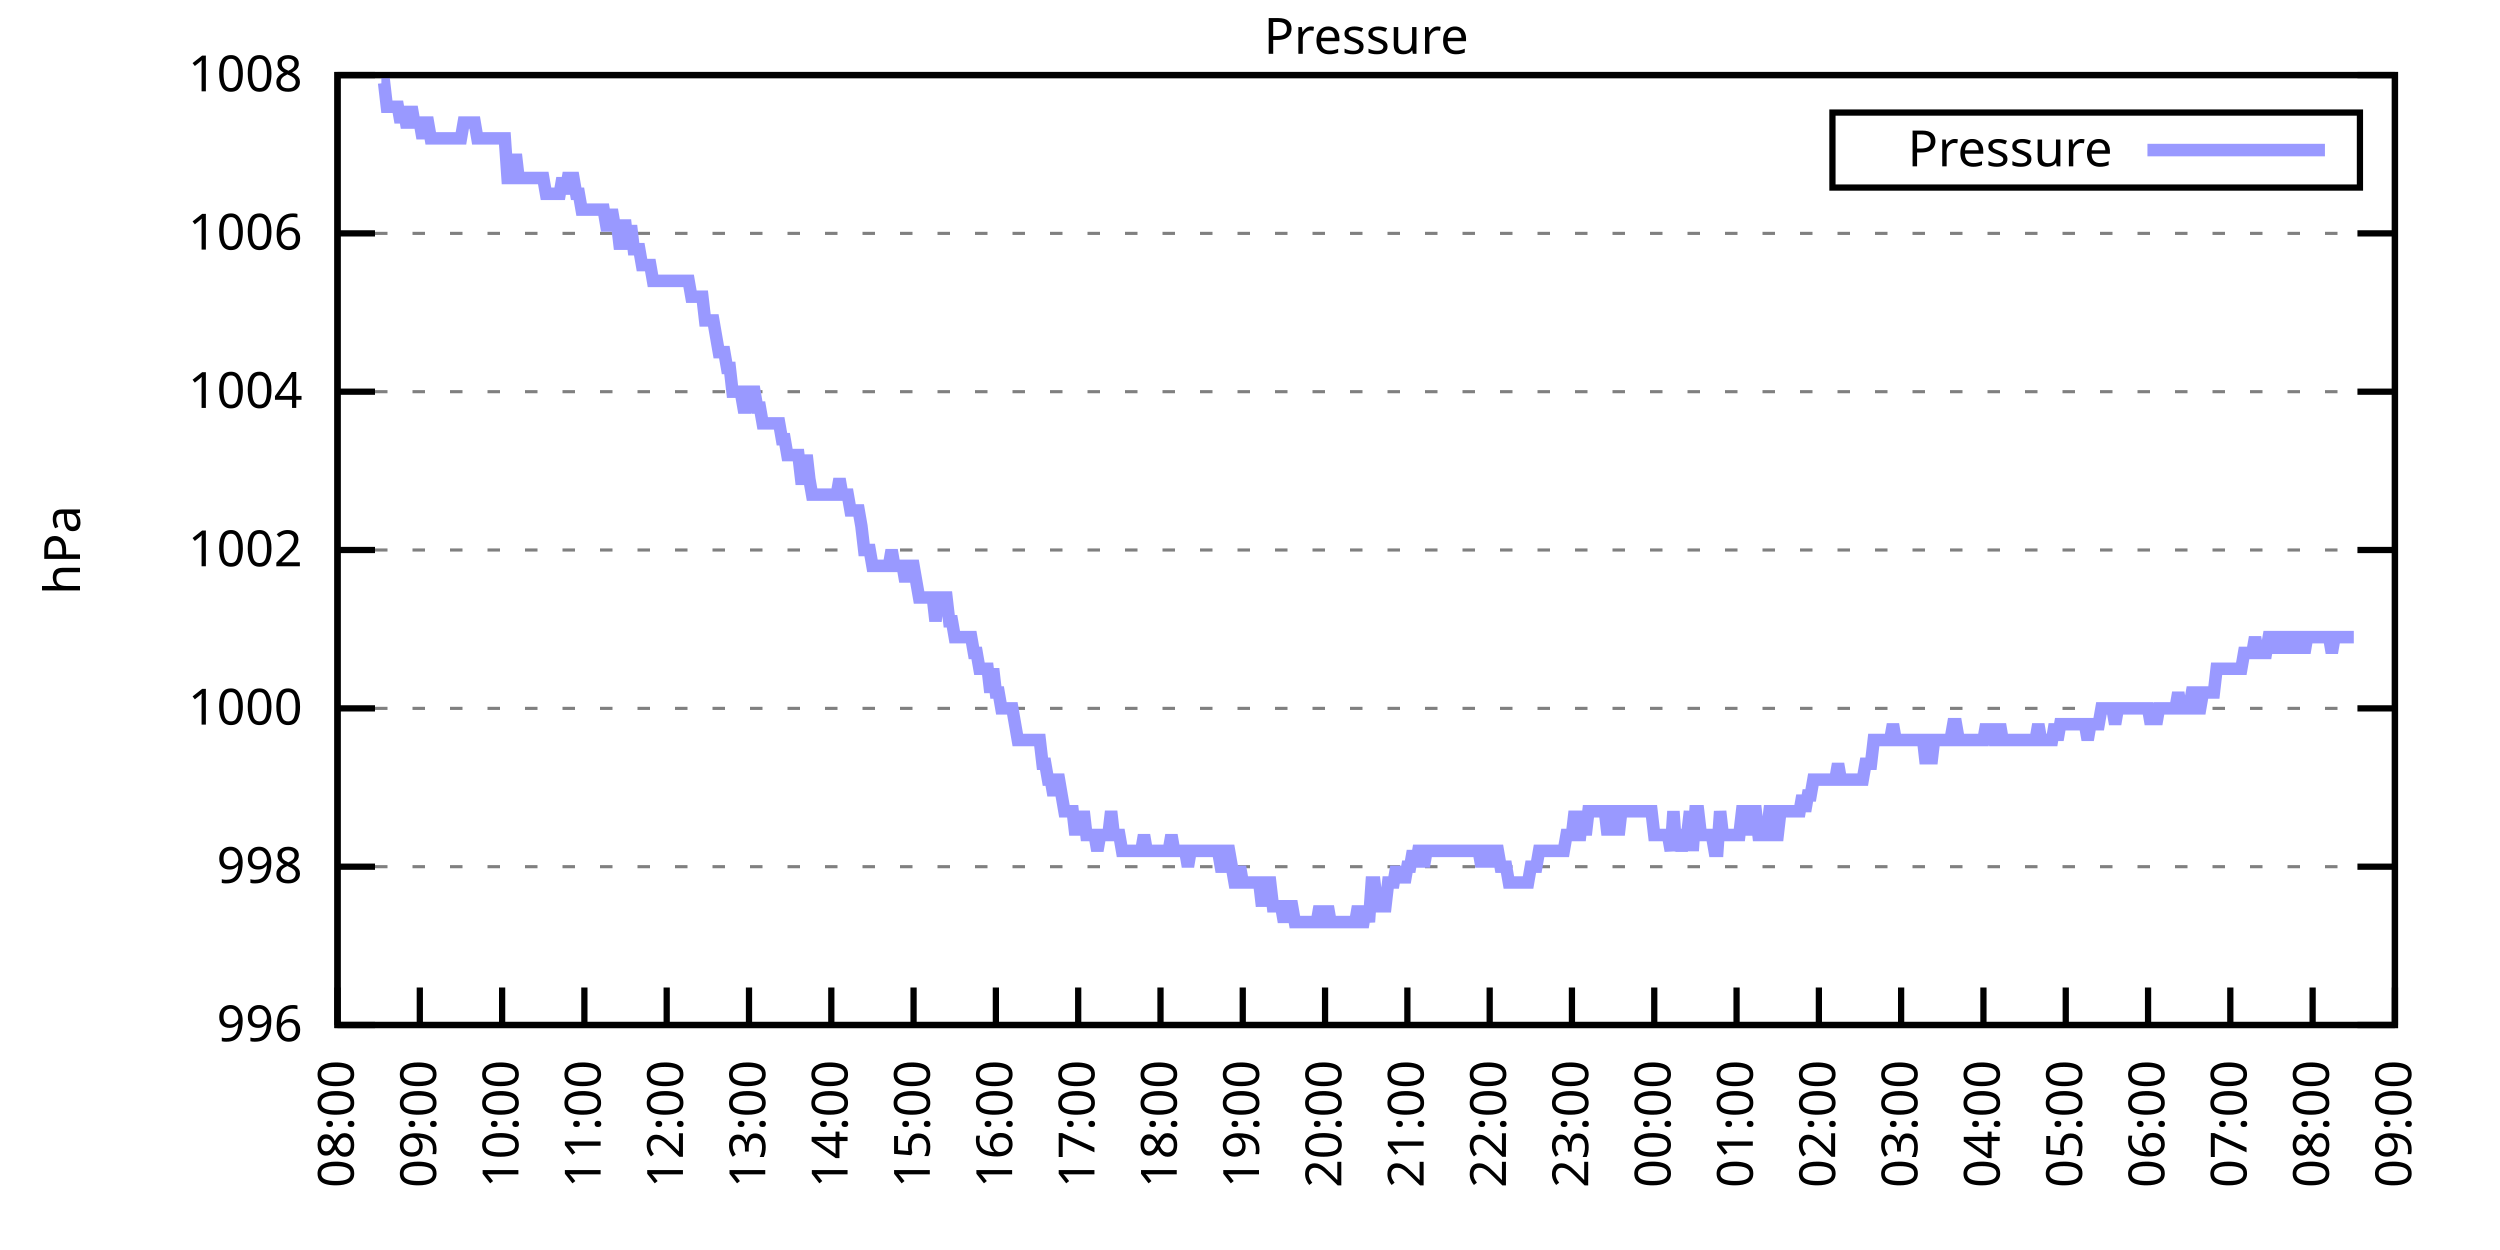
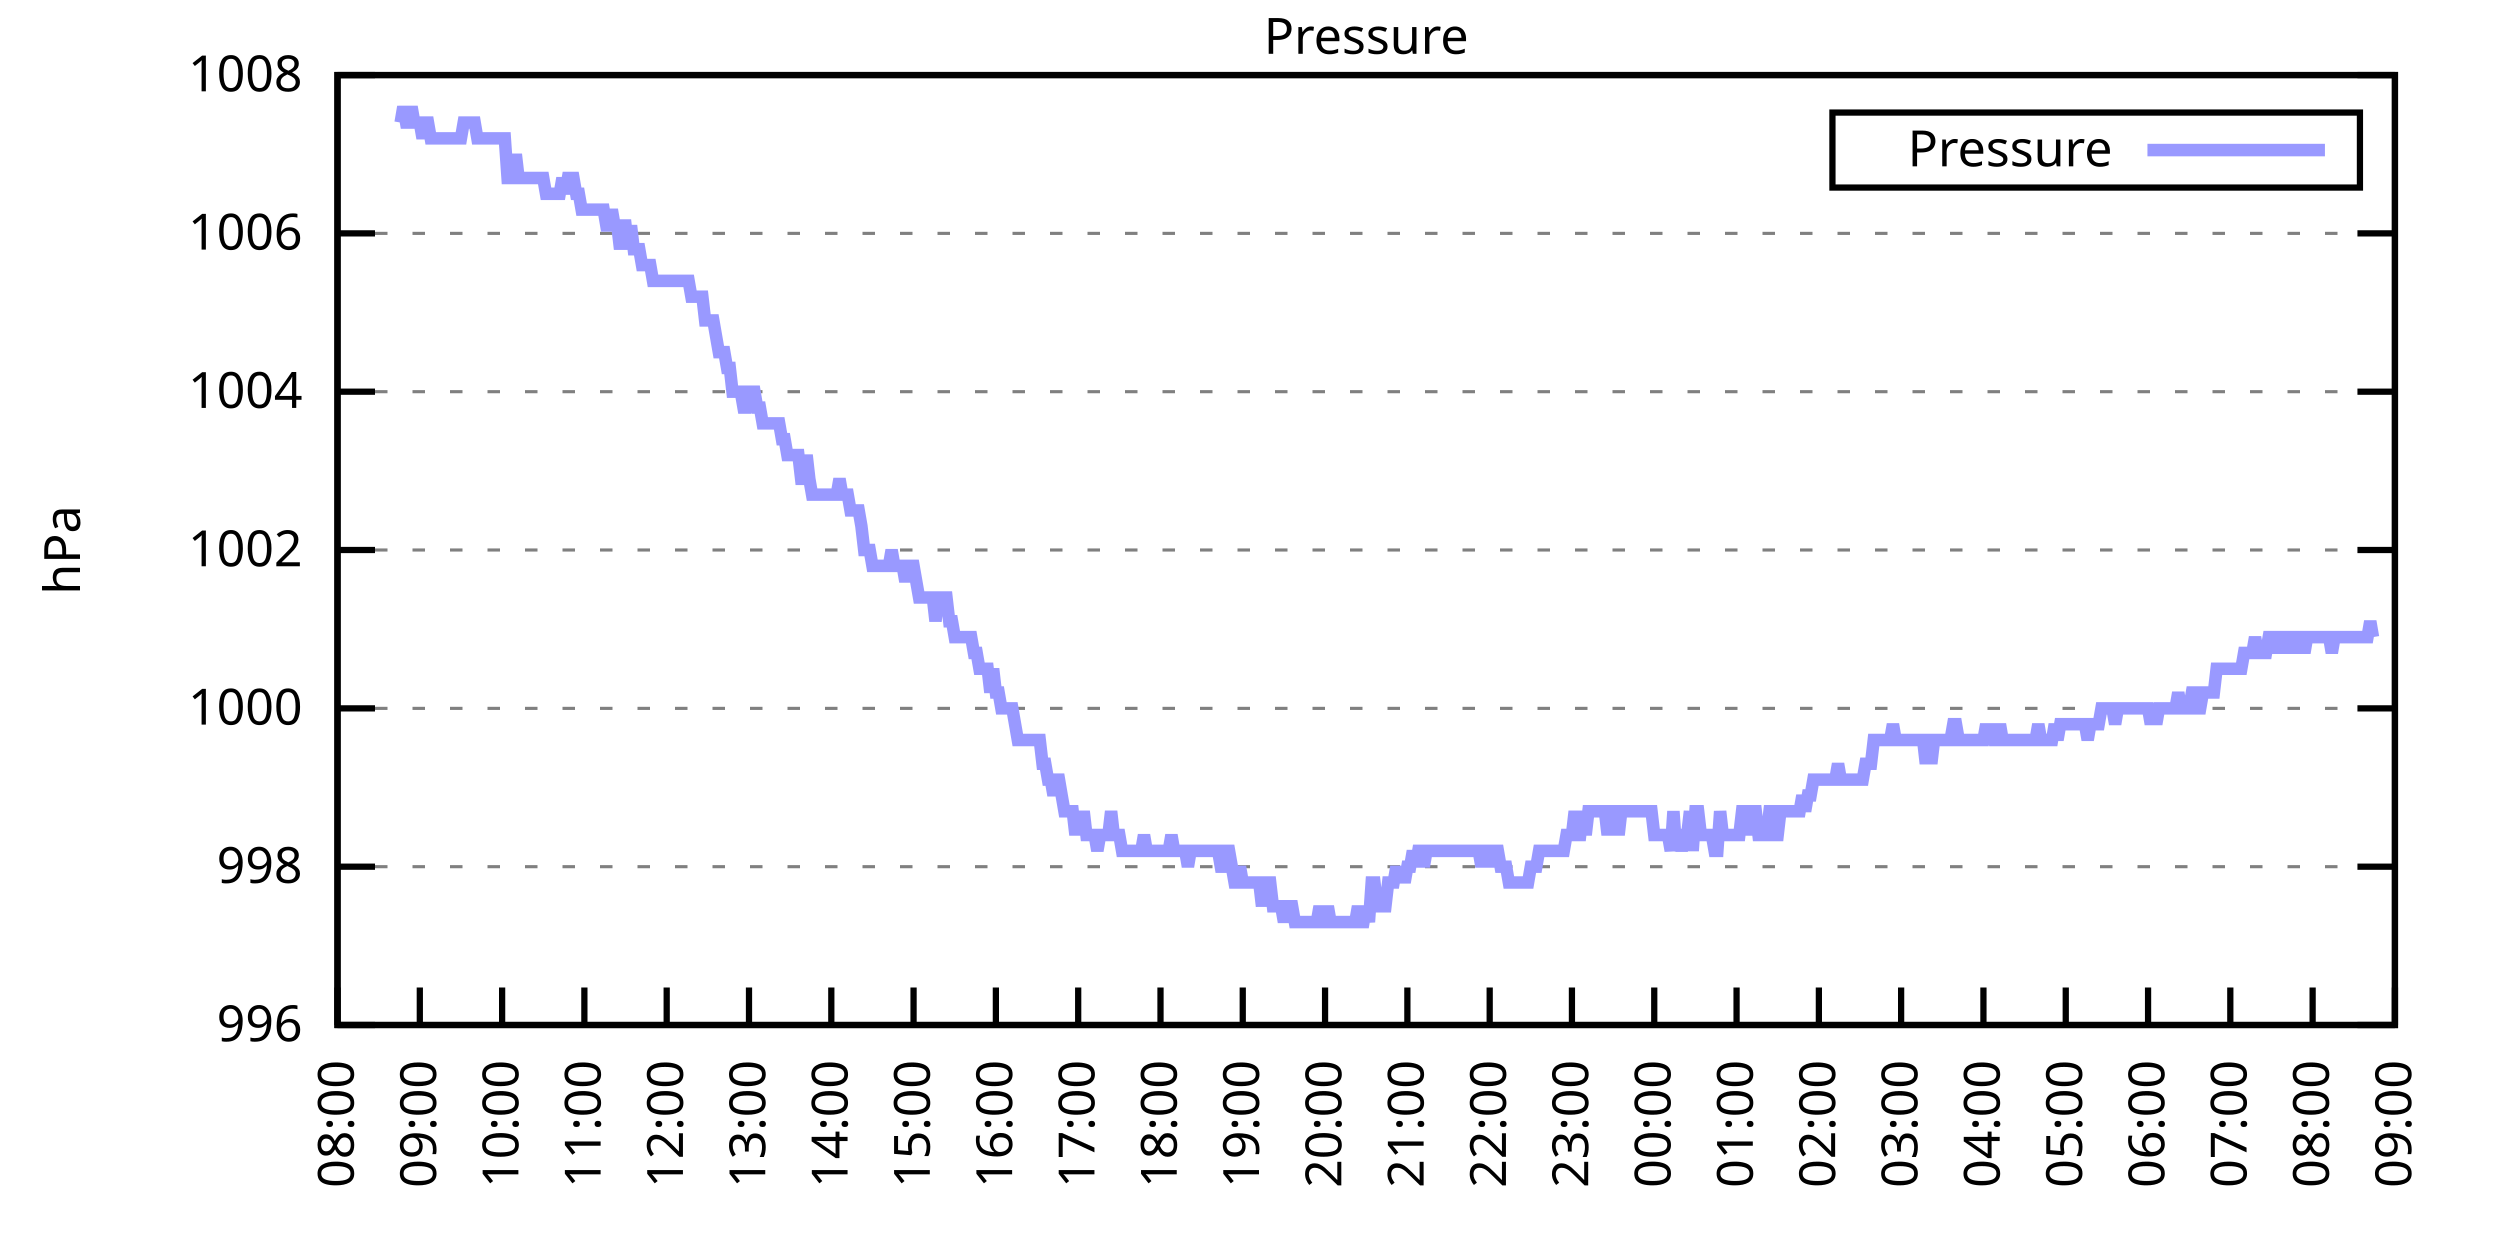
<svg xmlns="http://www.w3.org/2000/svg" xmlns:xlink="http://www.w3.org/1999/xlink" width="400" height="200" viewBox="0 0 400 200">
  <g id="gnuplot_canvas">
    <rect x="0" y="0" width="400" height="200" fill="none" />
    <defs>
      <circle id="gpDot" r="0.5" stroke-width="0.5" stroke="currentColor" />
      <path id="gpPt0" stroke-width="0.333" stroke="currentColor" d="M-1,0 h2 M0,-1 v2" />
      <path id="gpPt1" stroke-width="0.333" stroke="currentColor" d="M-1,-1 L1,1 M1,-1 L-1,1" />
      <path id="gpPt2" stroke-width="0.333" stroke="currentColor" d="M-1,0 L1,0 M0,-1 L0,1 M-1,-1 L1,1 M-1,1 L1,-1" />
      <rect id="gpPt3" stroke-width="0.333" stroke="currentColor" x="-1" y="-1" width="2" height="2" />
      <rect id="gpPt4" stroke-width="0.333" stroke="currentColor" fill="currentColor" x="-1" y="-1" width="2" height="2" />
      <circle id="gpPt5" stroke-width="0.333" stroke="currentColor" cx="0" cy="0" r="1" />
      <use xlink:href="#gpPt5" id="gpPt6" fill="currentColor" stroke="none" />
      <path id="gpPt7" stroke-width="0.333" stroke="currentColor" d="M0,-1.33 L-1.33,0.67 L1.33,0.67 z" />
      <use xlink:href="#gpPt7" id="gpPt8" fill="currentColor" stroke="none" />
      <use xlink:href="#gpPt7" id="gpPt9" stroke="currentColor" transform="rotate(180)" />
      <use xlink:href="#gpPt9" id="gpPt10" fill="currentColor" stroke="none" />
      <use xlink:href="#gpPt3" id="gpPt11" stroke="currentColor" transform="rotate(45)" />
      <use xlink:href="#gpPt11" id="gpPt12" fill="currentColor" stroke="none" />
      <path id="gpPt13" stroke-width="0.333" stroke="currentColor" d="M0,1.330 L1.265,0.411 L0.782,-1.067 L-0.782,-1.076 L-1.265,0.411 z" />
      <use xlink:href="#gpPt13" id="gpPt14" fill="currentColor" stroke="none" />
      <filter id="textbox" filterUnits="objectBoundingBox" x="0" y="0" height="1" width="1">
        <feFlood flood-color="white" flood-opacity="1" result="bgnd" />
        <feComposite in="SourceGraphic" in2="bgnd" operator="atop" />
      </filter>
      <filter id="greybox" filterUnits="objectBoundingBox" x="0" y="0" height="1" width="1">
        <feFlood flood-color="lightgrey" flood-opacity="1" result="grey" />
        <feComposite in="SourceGraphic" in2="grey" operator="atop" />
      </filter>
    </defs>
    <g fill="none" color="white" stroke="currentColor" stroke-width="1.00" stroke-linecap="butt" stroke-linejoin="miter">
</g>
    <g fill="none" color="black" stroke="currentColor" stroke-width="1.00" stroke-linecap="butt" stroke-linejoin="miter">
      <g stroke="none" shape-rendering="crispEdges">
        <polygon fill="rgb(255, 255, 255)" points="54.00,164.00 383.18,164.00 383.18,12.02 54.00,12.02 " />
      </g>
    </g>
    <g fill="none" color="black" stroke="currentColor" stroke-width="1.00" stroke-linecap="butt" stroke-linejoin="miter">
</g>
    <g fill="none" color="black" stroke="black" stroke-width="0.50" stroke-linecap="butt" stroke-linejoin="miter">
</g>
    <g fill="none" color="gray" stroke="currentColor" stroke-width="0.50" stroke-linecap="butt" stroke-linejoin="miter">
      <path stroke="gray" stroke-dasharray="2,4" class="gridline" d="M54.00,164.00 L383.19,164.00  " />
    </g>
    <g fill="none" color="gray" stroke="gray" stroke-width="1.00" stroke-linecap="butt" stroke-linejoin="miter">
</g>
    <g fill="none" color="black" stroke="currentColor" stroke-width="1.00" stroke-linecap="butt" stroke-linejoin="miter">
      <path stroke="black" d="M54.00,164.00 L60.00,164.00 M383.19,164.00 L377.19,164.00  " />
      <g transform="translate(48.40,166.60)" stroke="none" fill="black" font-family="Sans" font-size="8.00" text-anchor="end">
        <text>
          <tspan font-family="Sans"> 996</tspan>
        </text>
      </g>
    </g>
    <g fill="none" color="black" stroke="currentColor" stroke-width="1.00" stroke-linecap="butt" stroke-linejoin="miter">
</g>
    <g fill="none" color="black" stroke="black" stroke-width="0.50" stroke-linecap="butt" stroke-linejoin="miter">
</g>
    <g fill="none" color="gray" stroke="currentColor" stroke-width="0.50" stroke-linecap="butt" stroke-linejoin="miter">
      <path stroke="gray" stroke-dasharray="2,4" class="gridline" d="M54.00,138.67 L383.19,138.67  " />
    </g>
    <g fill="none" color="gray" stroke="gray" stroke-width="1.00" stroke-linecap="butt" stroke-linejoin="miter">
</g>
    <g fill="none" color="black" stroke="currentColor" stroke-width="1.00" stroke-linecap="butt" stroke-linejoin="miter">
      <path stroke="black" d="M54.00,138.67 L60.00,138.67 M383.19,138.67 L377.19,138.67  " />
      <g transform="translate(48.40,141.27)" stroke="none" fill="black" font-family="Sans" font-size="8.00" text-anchor="end">
        <text>
          <tspan font-family="Sans"> 998</tspan>
        </text>
      </g>
    </g>
    <g fill="none" color="black" stroke="currentColor" stroke-width="1.00" stroke-linecap="butt" stroke-linejoin="miter">
</g>
    <g fill="none" color="black" stroke="black" stroke-width="0.50" stroke-linecap="butt" stroke-linejoin="miter">
</g>
    <g fill="none" color="gray" stroke="currentColor" stroke-width="0.50" stroke-linecap="butt" stroke-linejoin="miter">
      <path stroke="gray" stroke-dasharray="2,4" class="gridline" d="M54.00,113.34 L383.19,113.34  " />
    </g>
    <g fill="none" color="gray" stroke="gray" stroke-width="1.00" stroke-linecap="butt" stroke-linejoin="miter">
</g>
    <g fill="none" color="black" stroke="currentColor" stroke-width="1.00" stroke-linecap="butt" stroke-linejoin="miter">
      <path stroke="black" d="M54.00,113.34 L60.00,113.34 M383.19,113.34 L377.19,113.34  " />
      <g transform="translate(48.40,115.94)" stroke="none" fill="black" font-family="Sans" font-size="8.00" text-anchor="end">
        <text>
          <tspan font-family="Sans"> 1000</tspan>
        </text>
      </g>
    </g>
    <g fill="none" color="black" stroke="currentColor" stroke-width="1.00" stroke-linecap="butt" stroke-linejoin="miter">
</g>
    <g fill="none" color="black" stroke="black" stroke-width="0.50" stroke-linecap="butt" stroke-linejoin="miter">
</g>
    <g fill="none" color="gray" stroke="currentColor" stroke-width="0.50" stroke-linecap="butt" stroke-linejoin="miter">
      <path stroke="gray" stroke-dasharray="2,4" class="gridline" d="M54.00,88.00 L383.19,88.00  " />
    </g>
    <g fill="none" color="gray" stroke="gray" stroke-width="1.00" stroke-linecap="butt" stroke-linejoin="miter">
</g>
    <g fill="none" color="black" stroke="currentColor" stroke-width="1.00" stroke-linecap="butt" stroke-linejoin="miter">
      <path stroke="black" d="M54.00,88.00 L60.00,88.00 M383.19,88.00 L377.19,88.00  " />
      <g transform="translate(48.40,90.60)" stroke="none" fill="black" font-family="Sans" font-size="8.00" text-anchor="end">
        <text>
          <tspan font-family="Sans"> 1002</tspan>
        </text>
      </g>
    </g>
    <g fill="none" color="black" stroke="currentColor" stroke-width="1.00" stroke-linecap="butt" stroke-linejoin="miter">
</g>
    <g fill="none" color="black" stroke="black" stroke-width="0.50" stroke-linecap="butt" stroke-linejoin="miter">
</g>
    <g fill="none" color="gray" stroke="currentColor" stroke-width="0.50" stroke-linecap="butt" stroke-linejoin="miter">
      <path stroke="gray" stroke-dasharray="2,4" class="gridline" d="M54.00,62.67 L383.19,62.67  " />
    </g>
    <g fill="none" color="gray" stroke="gray" stroke-width="1.00" stroke-linecap="butt" stroke-linejoin="miter">
</g>
    <g fill="none" color="black" stroke="currentColor" stroke-width="1.00" stroke-linecap="butt" stroke-linejoin="miter">
      <path stroke="black" d="M54.00,62.67 L60.00,62.67 M383.19,62.67 L377.19,62.67  " />
      <g transform="translate(48.40,65.27)" stroke="none" fill="black" font-family="Sans" font-size="8.00" text-anchor="end">
        <text>
          <tspan font-family="Sans"> 1004</tspan>
        </text>
      </g>
    </g>
    <g fill="none" color="black" stroke="currentColor" stroke-width="1.00" stroke-linecap="butt" stroke-linejoin="miter">
</g>
    <g fill="none" color="black" stroke="black" stroke-width="0.50" stroke-linecap="butt" stroke-linejoin="miter">
</g>
    <g fill="none" color="gray" stroke="currentColor" stroke-width="0.50" stroke-linecap="butt" stroke-linejoin="miter">
      <path stroke="gray" stroke-dasharray="2,4" class="gridline" d="M54.00,37.34 L383.19,37.34  " />
    </g>
    <g fill="none" color="gray" stroke="gray" stroke-width="1.00" stroke-linecap="butt" stroke-linejoin="miter">
</g>
    <g fill="none" color="black" stroke="currentColor" stroke-width="1.00" stroke-linecap="butt" stroke-linejoin="miter">
      <path stroke="black" d="M54.00,37.34 L60.00,37.34 M383.19,37.34 L377.19,37.34  " />
      <g transform="translate(48.40,39.94)" stroke="none" fill="black" font-family="Sans" font-size="8.00" text-anchor="end">
        <text>
          <tspan font-family="Sans"> 1006</tspan>
        </text>
      </g>
    </g>
    <g fill="none" color="black" stroke="currentColor" stroke-width="1.00" stroke-linecap="butt" stroke-linejoin="miter">
</g>
    <g fill="none" color="black" stroke="black" stroke-width="0.50" stroke-linecap="butt" stroke-linejoin="miter">
</g>
    <g fill="none" color="gray" stroke="currentColor" stroke-width="0.50" stroke-linecap="butt" stroke-linejoin="miter">
      <path stroke="gray" stroke-dasharray="2,4" class="gridline" d="M54.00,12.01 L383.19,12.01  " />
    </g>
    <g fill="none" color="gray" stroke="gray" stroke-width="1.00" stroke-linecap="butt" stroke-linejoin="miter">
</g>
    <g fill="none" color="black" stroke="currentColor" stroke-width="1.00" stroke-linecap="butt" stroke-linejoin="miter">
      <path stroke="black" d="M54.00,12.01 L60.00,12.01 M383.19,12.01 L377.19,12.01  " />
      <g transform="translate(48.40,14.61)" stroke="none" fill="black" font-family="Sans" font-size="8.00" text-anchor="end">
        <text>
          <tspan font-family="Sans"> 1008</tspan>
        </text>
      </g>
    </g>
    <g fill="none" color="black" stroke="currentColor" stroke-width="1.00" stroke-linecap="butt" stroke-linejoin="miter">
      <path stroke="black" d="M54.00,164.00 L54.00,158.00  " />
      <g transform="translate(56.60,169.60) rotate(270.00)" stroke="none" fill="black" font-family="Sans" font-size="8.00" text-anchor="end">
        <text>
          <tspan font-family="Sans">08:00</tspan>
        </text>
      </g>
    </g>
    <g fill="none" color="black" stroke="currentColor" stroke-width="1.00" stroke-linecap="butt" stroke-linejoin="miter">
      <path stroke="black" d="M67.17,164.00 L67.17,158.00  " />
      <g transform="translate(69.77,169.60) rotate(270.00)" stroke="none" fill="black" font-family="Sans" font-size="8.00" text-anchor="end">
        <text>
          <tspan font-family="Sans">09:00</tspan>
        </text>
      </g>
    </g>
    <g fill="none" color="black" stroke="currentColor" stroke-width="1.00" stroke-linecap="butt" stroke-linejoin="miter">
      <path stroke="black" d="M80.34,164.00 L80.34,158.00  " />
      <g transform="translate(82.94,169.60) rotate(270.00)" stroke="none" fill="black" font-family="Sans" font-size="8.00" text-anchor="end">
        <text>
          <tspan font-family="Sans">10:00</tspan>
        </text>
      </g>
    </g>
    <g fill="none" color="black" stroke="currentColor" stroke-width="1.00" stroke-linecap="butt" stroke-linejoin="miter">
      <path stroke="black" d="M93.50,164.00 L93.50,158.00  " />
      <g transform="translate(96.10,169.60) rotate(270.00)" stroke="none" fill="black" font-family="Sans" font-size="8.00" text-anchor="end">
        <text>
          <tspan font-family="Sans">11:00</tspan>
        </text>
      </g>
    </g>
    <g fill="none" color="black" stroke="currentColor" stroke-width="1.00" stroke-linecap="butt" stroke-linejoin="miter">
      <path stroke="black" d="M106.67,164.00 L106.67,158.00  " />
      <g transform="translate(109.27,169.60) rotate(270.00)" stroke="none" fill="black" font-family="Sans" font-size="8.00" text-anchor="end">
        <text>
          <tspan font-family="Sans">12:00</tspan>
        </text>
      </g>
    </g>
    <g fill="none" color="black" stroke="currentColor" stroke-width="1.00" stroke-linecap="butt" stroke-linejoin="miter">
      <path stroke="black" d="M119.84,164.00 L119.84,158.00  " />
      <g transform="translate(122.44,169.60) rotate(270.00)" stroke="none" fill="black" font-family="Sans" font-size="8.00" text-anchor="end">
        <text>
          <tspan font-family="Sans">13:00</tspan>
        </text>
      </g>
    </g>
    <g fill="none" color="black" stroke="currentColor" stroke-width="1.00" stroke-linecap="butt" stroke-linejoin="miter">
      <path stroke="black" d="M133.01,164.00 L133.01,158.00  " />
      <g transform="translate(135.61,169.60) rotate(270.00)" stroke="none" fill="black" font-family="Sans" font-size="8.00" text-anchor="end">
        <text>
          <tspan font-family="Sans">14:00</tspan>
        </text>
      </g>
    </g>
    <g fill="none" color="black" stroke="currentColor" stroke-width="1.00" stroke-linecap="butt" stroke-linejoin="miter">
      <path stroke="black" d="M146.17,164.00 L146.17,158.00  " />
      <g transform="translate(148.77,169.60) rotate(270.00)" stroke="none" fill="black" font-family="Sans" font-size="8.00" text-anchor="end">
        <text>
          <tspan font-family="Sans">15:00</tspan>
        </text>
      </g>
    </g>
    <g fill="none" color="black" stroke="currentColor" stroke-width="1.00" stroke-linecap="butt" stroke-linejoin="miter">
      <path stroke="black" d="M159.34,164.00 L159.34,158.00  " />
      <g transform="translate(161.94,169.60) rotate(270.00)" stroke="none" fill="black" font-family="Sans" font-size="8.00" text-anchor="end">
        <text>
          <tspan font-family="Sans">16:00</tspan>
        </text>
      </g>
    </g>
    <g fill="none" color="black" stroke="currentColor" stroke-width="1.00" stroke-linecap="butt" stroke-linejoin="miter">
      <path stroke="black" d="M172.51,164.00 L172.51,158.00  " />
      <g transform="translate(175.11,169.60) rotate(270.00)" stroke="none" fill="black" font-family="Sans" font-size="8.00" text-anchor="end">
        <text>
          <tspan font-family="Sans">17:00</tspan>
        </text>
      </g>
    </g>
    <g fill="none" color="black" stroke="currentColor" stroke-width="1.00" stroke-linecap="butt" stroke-linejoin="miter">
      <path stroke="black" d="M185.68,164.00 L185.68,158.00  " />
      <g transform="translate(188.28,169.60) rotate(270.00)" stroke="none" fill="black" font-family="Sans" font-size="8.00" text-anchor="end">
        <text>
          <tspan font-family="Sans">18:00</tspan>
        </text>
      </g>
    </g>
    <g fill="none" color="black" stroke="currentColor" stroke-width="1.00" stroke-linecap="butt" stroke-linejoin="miter">
      <path stroke="black" d="M198.84,164.00 L198.84,158.00  " />
      <g transform="translate(201.44,169.60) rotate(270.00)" stroke="none" fill="black" font-family="Sans" font-size="8.00" text-anchor="end">
        <text>
          <tspan font-family="Sans">19:00</tspan>
        </text>
      </g>
    </g>
    <g fill="none" color="black" stroke="currentColor" stroke-width="1.00" stroke-linecap="butt" stroke-linejoin="miter">
      <path stroke="black" d="M212.01,164.00 L212.01,158.00  " />
      <g transform="translate(214.61,169.60) rotate(270.00)" stroke="none" fill="black" font-family="Sans" font-size="8.00" text-anchor="end">
        <text>
          <tspan font-family="Sans">20:00</tspan>
        </text>
      </g>
    </g>
    <g fill="none" color="black" stroke="currentColor" stroke-width="1.00" stroke-linecap="butt" stroke-linejoin="miter">
      <path stroke="black" d="M225.18,164.00 L225.18,158.00  " />
      <g transform="translate(227.78,169.60) rotate(270.00)" stroke="none" fill="black" font-family="Sans" font-size="8.00" text-anchor="end">
        <text>
          <tspan font-family="Sans">21:00</tspan>
        </text>
      </g>
    </g>
    <g fill="none" color="black" stroke="currentColor" stroke-width="1.00" stroke-linecap="butt" stroke-linejoin="miter">
      <path stroke="black" d="M238.35,164.00 L238.35,158.00  " />
      <g transform="translate(240.95,169.60) rotate(270.00)" stroke="none" fill="black" font-family="Sans" font-size="8.00" text-anchor="end">
        <text>
          <tspan font-family="Sans">22:00</tspan>
        </text>
      </g>
    </g>
    <g fill="none" color="black" stroke="currentColor" stroke-width="1.00" stroke-linecap="butt" stroke-linejoin="miter">
      <path stroke="black" d="M251.51,164.00 L251.51,158.00  " />
      <g transform="translate(254.11,169.60) rotate(270.00)" stroke="none" fill="black" font-family="Sans" font-size="8.00" text-anchor="end">
        <text>
          <tspan font-family="Sans">23:00</tspan>
        </text>
      </g>
    </g>
    <g fill="none" color="black" stroke="currentColor" stroke-width="1.00" stroke-linecap="butt" stroke-linejoin="miter">
      <path stroke="black" d="M264.68,164.00 L264.68,158.00  " />
      <g transform="translate(267.28,169.60) rotate(270.00)" stroke="none" fill="black" font-family="Sans" font-size="8.00" text-anchor="end">
        <text>
          <tspan font-family="Sans">00:00</tspan>
        </text>
      </g>
    </g>
    <g fill="none" color="black" stroke="currentColor" stroke-width="1.00" stroke-linecap="butt" stroke-linejoin="miter">
      <path stroke="black" d="M277.85,164.00 L277.85,158.00  " />
      <g transform="translate(280.45,169.60) rotate(270.00)" stroke="none" fill="black" font-family="Sans" font-size="8.00" text-anchor="end">
        <text>
          <tspan font-family="Sans">01:00</tspan>
        </text>
      </g>
    </g>
    <g fill="none" color="black" stroke="currentColor" stroke-width="1.00" stroke-linecap="butt" stroke-linejoin="miter">
      <path stroke="black" d="M291.02,164.00 L291.02,158.00  " />
      <g transform="translate(293.62,169.60) rotate(270.00)" stroke="none" fill="black" font-family="Sans" font-size="8.00" text-anchor="end">
        <text>
          <tspan font-family="Sans">02:00</tspan>
        </text>
      </g>
    </g>
    <g fill="none" color="black" stroke="currentColor" stroke-width="1.00" stroke-linecap="butt" stroke-linejoin="miter">
      <path stroke="black" d="M304.18,164.00 L304.18,158.00  " />
      <g transform="translate(306.78,169.60) rotate(270.00)" stroke="none" fill="black" font-family="Sans" font-size="8.00" text-anchor="end">
        <text>
          <tspan font-family="Sans">03:00</tspan>
        </text>
      </g>
    </g>
    <g fill="none" color="black" stroke="currentColor" stroke-width="1.00" stroke-linecap="butt" stroke-linejoin="miter">
      <path stroke="black" d="M317.35,164.00 L317.35,158.00  " />
      <g transform="translate(319.95,169.60) rotate(270.00)" stroke="none" fill="black" font-family="Sans" font-size="8.00" text-anchor="end">
        <text>
          <tspan font-family="Sans">04:00</tspan>
        </text>
      </g>
    </g>
    <g fill="none" color="black" stroke="currentColor" stroke-width="1.00" stroke-linecap="butt" stroke-linejoin="miter">
      <path stroke="black" d="M330.52,164.00 L330.52,158.00  " />
      <g transform="translate(333.12,169.60) rotate(270.00)" stroke="none" fill="black" font-family="Sans" font-size="8.00" text-anchor="end">
        <text>
          <tspan font-family="Sans">05:00</tspan>
        </text>
      </g>
    </g>
    <g fill="none" color="black" stroke="currentColor" stroke-width="1.00" stroke-linecap="butt" stroke-linejoin="miter">
      <path stroke="black" d="M343.69,164.00 L343.69,158.00  " />
      <g transform="translate(346.29,169.60) rotate(270.00)" stroke="none" fill="black" font-family="Sans" font-size="8.00" text-anchor="end">
        <text>
          <tspan font-family="Sans">06:00</tspan>
        </text>
      </g>
    </g>
    <g fill="none" color="black" stroke="currentColor" stroke-width="1.00" stroke-linecap="butt" stroke-linejoin="miter">
      <path stroke="black" d="M356.85,164.00 L356.85,158.00  " />
      <g transform="translate(359.45,169.60) rotate(270.00)" stroke="none" fill="black" font-family="Sans" font-size="8.00" text-anchor="end">
        <text>
          <tspan font-family="Sans">07:00</tspan>
        </text>
      </g>
    </g>
    <g fill="none" color="black" stroke="currentColor" stroke-width="1.00" stroke-linecap="butt" stroke-linejoin="miter">
      <path stroke="black" d="M370.02,164.00 L370.02,158.00  " />
      <g transform="translate(372.62,169.60) rotate(270.00)" stroke="none" fill="black" font-family="Sans" font-size="8.00" text-anchor="end">
        <text>
          <tspan font-family="Sans">08:00</tspan>
        </text>
      </g>
    </g>
    <g fill="none" color="black" stroke="currentColor" stroke-width="1.00" stroke-linecap="butt" stroke-linejoin="miter">
      <path stroke="black" d="M383.19,164.00 L383.19,158.00  " />
      <g transform="translate(385.79,169.60) rotate(270.00)" stroke="none" fill="black" font-family="Sans" font-size="8.00" text-anchor="end">
        <text>
          <tspan font-family="Sans">09:00</tspan>
        </text>
      </g>
    </g>
    <g fill="none" color="black" stroke="currentColor" stroke-width="1.00" stroke-linecap="butt" stroke-linejoin="miter">
</g>
    <g fill="none" color="black" stroke="currentColor" stroke-width="1.00" stroke-linecap="butt" stroke-linejoin="miter">
      <path stroke="black" d="M54.00,12.01 L54.00,164.00 L383.19,164.00 L383.19,12.01 L54.00,12.01 Z  " />
    </g>
    <g fill="none" color="black" stroke="currentColor" stroke-width="1.00" stroke-linecap="butt" stroke-linejoin="miter">
</g>
    <g fill="none" color="black" stroke="currentColor" stroke-width="1.00" stroke-linecap="butt" stroke-linejoin="miter">
      <path stroke="black" d="M293.19,30.01 L293.19,18.01 L377.59,18.01 L377.59,30.01 L293.19,30.01 Z  " />
    </g>
    <g id="Pressure_plot_1">
      <g fill="none" color="white" stroke="black" stroke-width="2.00" stroke-linecap="butt" stroke-linejoin="miter">
</g>
      <g fill="none" color="black" stroke="currentColor" stroke-width="2.00" stroke-linecap="butt" stroke-linejoin="miter">
        <g transform="translate(337.99,26.61)" stroke="none" fill="black" font-family="Sans" font-size="8.00" text-anchor="end">
          <text>
            <tspan font-family="Sans">Pressure</tspan>
          </text>
        </g>
      </g>
      <g fill="none" color="black" stroke="currentColor" stroke-width="2.00" stroke-linecap="butt" stroke-linejoin="miter">
-         <path stroke="rgb(153, 153, 255)" d="M343.59,24.01 L371.99,24.01 M61.02,13.28 L61.46,13.28 L61.90,17.08 L62.34,17.08 L62.78,17.08 L63.22,17.08   L63.66,17.08 L64.10,19.61 L64.53,17.08 L64.97,19.61 L65.41,19.61 L65.85,17.08 L66.29,19.61 L66.73,19.61   L67.17,19.61 L67.61,22.14 L68.05,19.61 L68.48,19.61 L68.92,22.14 L69.36,22.14 L69.80,22.14 L70.24,22.14   L70.68,22.14 L71.12,22.14 L71.56,22.14 L72.00,22.14 L72.43,22.14 L72.87,22.14 L73.31,22.14 L73.75,22.14   L74.19,19.61 L74.63,19.61 L75.07,19.61 L75.51,19.61 L75.95,19.61 L76.38,22.14 L76.82,22.14 L77.26,22.14   L77.70,22.14 L78.14,22.14 L78.58,22.14 L79.02,22.14 L79.46,22.14 L79.90,22.14 L80.34,22.14 L80.77,22.14   L81.21,28.48 L81.65,28.48 L82.09,28.48 L82.53,24.68 L82.97,28.48 L83.41,28.48 L83.85,28.48 L84.29,28.48   L84.72,28.48 L85.16,28.48 L85.60,28.48 L86.04,28.48 L86.48,28.48 L86.92,28.48 L87.36,31.01 L87.80,31.01   L88.24,31.01 L88.67,31.01 L89.11,31.01 L89.55,31.01 L89.99,28.48 L90.43,31.01 L90.87,28.48 L91.31,28.48   L91.75,28.48 L92.19,31.01 L92.62,31.01 L93.06,33.54 L93.50,33.54 L93.94,33.54 L94.38,33.54 L94.82,33.54   L95.26,33.54 L95.70,33.54 L96.14,33.54 L96.58,33.54 L97.01,36.08 L97.45,36.08 L97.89,33.54 L98.33,36.08   L98.77,36.08 L99.21,39.87 L99.65,36.08 L100.09,36.08 L100.53,39.87 L100.96,36.08 L101.40,39.87 L101.84,39.87   L102.28,39.87 L102.72,42.41 L103.16,42.41 L103.60,42.41 L104.04,42.41 L104.48,44.94 L104.91,44.94 L105.35,44.94   L105.79,44.94 L106.23,44.94 L106.67,44.94 L107.11,44.94 L107.55,44.94 L107.99,44.94 L108.43,44.94 L108.87,44.94   L109.30,44.94 L109.74,44.94 L110.18,44.94 L110.62,47.47 L111.06,47.47 L111.50,47.47 L111.94,47.47 L112.38,47.47   L112.82,51.27 L113.25,51.27 L113.69,51.27 L114.13,51.27 L114.57,53.81 L115.01,56.34 L115.45,56.34 L115.89,56.34   L116.33,58.87 L116.77,58.87 L117.20,62.67 L117.64,62.67 L118.08,62.67 L118.52,62.67 L118.96,65.21 L119.40,65.21   L119.84,62.67 L120.28,62.67 L120.72,62.67 L121.15,65.21 L121.59,65.21 L122.03,67.74 L122.47,67.74 L122.91,67.74   L123.35,67.74 L123.79,67.74 L124.23,67.74 L124.67,67.74 L125.11,70.27 L125.54,70.27 L125.98,72.81 L126.42,72.81   L126.86,72.81 L127.30,72.81 L127.74,72.81 L128.18,76.61 L128.62,76.61 L129.06,72.81 L129.49,76.61 L129.93,79.14   L130.37,79.14 L130.81,79.14 L131.25,79.14 L131.69,79.14 L132.13,79.14 L132.57,79.14 L133.01,79.14 L133.44,79.14   L133.88,79.14 L134.32,76.61 L134.76,79.14 L135.20,79.14 L135.64,79.14 L136.08,81.67 L136.52,81.67 L136.96,81.67   L137.39,81.67 L137.83,84.21 L138.27,88.00 L138.71,88.00 L139.15,88.00 L139.59,90.54 L140.03,90.54 L140.47,90.54   L140.91,90.54 L141.35,90.54 L141.78,90.54 L142.22,90.54 L142.66,88.00 L143.10,90.54 L143.54,90.54 L143.98,90.54   L144.42,90.54 L144.86,93.07 L145.30,90.54 L145.73,90.54 L146.17,90.54 L146.61,93.07 L147.05,95.60 L147.49,95.60   L147.93,95.60 L148.37,95.60 L148.81,95.60 L149.25,95.60 L149.68,99.40 L150.12,95.60 L150.56,95.60 L151.00,95.60   L151.44,95.60 L151.88,99.40 L152.32,99.40 L152.76,101.94 L153.20,101.94 L153.63,101.94 L154.07,101.94 L154.51,101.94   L154.95,101.94 L155.39,101.94 L155.83,104.47 L156.27,104.47 L156.71,107.00 L157.15,107.00 L157.59,107.00 L158.02,107.00   L158.46,110.80 L158.90,107.00 L159.34,110.80 L159.78,110.80 L160.22,113.34 L160.66,113.34 L161.10,113.34 L161.54,113.34   L161.97,113.34 L162.41,115.87 L162.85,118.40 L163.29,118.40 L163.73,118.40 L164.17,118.40 L164.61,118.40 L165.05,118.40   L165.49,118.40 L165.92,118.40 L166.36,118.40 L166.80,122.20 L167.24,122.20 L167.68,124.74 L168.12,124.74 L168.56,127.27   L169.00,124.74 L169.44,124.74 L169.87,127.27 L170.31,129.80 L170.75,129.80 L171.19,129.80 L171.63,129.80 L172.07,133.60   L172.51,129.80 L172.95,133.60 L173.39,129.80 L173.83,133.60 L174.26,133.60 L174.70,133.60 L175.14,133.60 L175.58,136.14   L176.02,133.60 L176.46,133.60 L176.90,133.60 L177.34,133.60 L177.78,129.80 L178.21,133.60 L178.65,133.60 L179.09,133.60   L179.53,136.14 L179.97,136.14 L180.41,136.14 L180.85,136.14 L181.29,136.14 L181.73,136.14 L182.16,136.14 L182.60,136.14   L183.04,133.60 L183.48,136.14 L183.92,136.14 L184.36,136.14 L184.80,136.14 L185.24,136.14 L185.68,136.14 L186.11,136.14   L186.55,136.14 L186.99,136.14 L187.43,133.60 L187.87,136.14 L188.31,136.14 L188.75,136.14 L189.19,136.14 L189.63,136.14   L190.07,138.67 L190.50,136.14 L190.94,136.14 L191.38,136.14 L191.82,136.14 L192.26,136.14 L192.70,136.14 L193.14,136.14   L193.58,136.14 L194.02,136.14 L194.45,136.14 L194.89,136.14 L195.33,138.67 L195.77,138.67 L196.21,136.14 L196.65,136.14   L197.09,138.67 L197.53,141.20 L197.97,141.20 L198.40,138.67 L198.84,141.20 L199.28,141.20 L199.72,141.20 L200.16,141.20   L200.60,141.20 L201.04,141.20 L201.48,141.20 L201.92,145.00 L202.35,141.20 L202.79,141.20 L203.23,141.20 L203.67,145.00   L204.11,145.00 L204.55,145.00 L204.99,145.00 L205.43,147.53 L205.87,145.00 L206.31,145.00 L206.74,145.00 L207.18,147.53   L207.62,147.53 L208.06,147.53 L208.50,147.53 L208.94,147.53 L209.38,147.53 L209.82,147.53 L210.26,147.53 L210.69,147.53   L211.13,145.00 L211.57,147.53 L212.01,147.53 L212.45,145.00 L212.89,147.53 L213.33,147.53 L213.77,147.53 L214.21,147.53   L214.64,147.53 L215.08,147.53 L215.52,147.53 L215.96,147.53 L216.40,147.53 L216.84,147.53 L217.28,145.00 L217.72,147.53   L218.16,147.53 L218.60,145.00 L219.03,147.53 L219.47,141.20 L219.91,141.20 L220.35,145.00 L220.79,145.00 L221.23,145.00   L221.67,145.00 L222.11,141.20 L222.55,141.20 L222.98,141.20 L223.42,138.67 L223.86,141.20 L224.30,138.67 L224.74,141.20   L225.18,138.67 L225.62,138.67 L226.06,136.14 L226.50,138.67 L226.93,136.14 L227.37,136.14 L227.81,138.67 L228.25,136.14   L228.69,136.14 L229.13,136.14 L229.57,136.14 L230.01,136.14 L230.45,136.14 L230.88,136.14 L231.32,136.14 L231.76,136.14   L232.20,136.14 L232.64,136.14 L233.08,136.14 L233.52,136.14 L233.96,136.14 L234.40,136.14 L234.84,136.14 L235.27,136.14   L235.71,136.14 L236.15,136.14 L236.59,136.14 L237.03,138.67 L237.47,136.14 L237.91,136.14 L238.35,138.67 L238.79,136.14   L239.22,136.14 L239.66,136.14 L240.10,138.67 L240.54,138.67 L240.98,138.67 L241.42,141.20 L241.86,141.20 L242.30,141.20   L242.74,141.20 L243.17,141.20 L243.61,141.20 L244.05,141.20 L244.49,141.20 L244.93,138.67 L245.37,138.67 L245.81,138.67   L246.25,136.14 L246.69,136.14 L247.12,136.14 L247.56,136.14 L248.00,136.14 L248.44,136.14 L248.88,136.14 L249.32,136.14   L249.76,136.14 L250.20,136.14 L250.64,133.60 L251.08,133.60 L251.51,133.60 L251.95,129.80 L252.39,133.60 L252.83,133.60   L253.27,129.80 L253.71,133.60 L254.15,129.80 L254.59,129.80 L255.03,129.80 L255.46,129.80 L255.90,129.80 L256.34,129.80   L256.78,129.80 L257.22,133.60 L257.66,129.80 L258.10,129.80 L258.54,129.80 L258.98,133.60 L259.41,129.80 L259.85,129.80   L260.29,129.80 L260.73,129.80 L261.17,129.80 L261.61,129.80 L262.05,129.80 L262.49,129.80 L262.93,129.80 L263.36,129.80   L263.80,129.80 L264.24,129.80 L264.68,133.60 L265.12,133.60 L265.56,133.60 L266.00,133.60 L266.44,133.60 L266.88,133.60   L267.32,136.14 L267.75,129.80 L268.19,136.14 L268.63,133.60 L269.07,136.14 L269.51,133.60 L269.95,133.60 L270.39,129.80   L270.83,136.14 L271.27,129.80 L271.70,129.80 L272.14,133.60 L272.58,133.60 L273.02,133.60 L273.46,133.60 L273.90,133.60   L274.34,136.14 L274.78,136.14 L275.22,129.80 L275.65,133.60 L276.09,133.60 L276.53,133.60 L276.97,133.60 L277.41,133.60   L277.85,133.60 L278.29,133.60 L278.73,129.80 L279.17,129.80 L279.60,129.80 L280.04,133.60 L280.48,129.80 L280.92,129.80   L281.36,133.60 L281.80,133.60 L282.24,133.60 L282.68,133.60 L283.12,129.80 L283.56,129.80 L283.99,133.60 L284.43,133.60   L284.87,129.80 L285.31,129.80 L285.75,129.80 L286.19,129.80 L286.63,129.80 L287.07,129.80 L287.51,129.80 L287.94,129.80   L288.38,127.27 L288.82,129.80 L289.26,127.27 L289.70,127.27 L290.14,124.74 L290.58,124.74 L291.02,124.74 L291.46,124.74   L291.89,124.74 L292.33,124.74 L292.77,124.74 L293.21,124.74 L293.65,124.74 L294.09,122.20 L294.53,124.74 L294.97,124.74   L295.41,124.74 L295.84,124.74 L296.28,124.74 L296.72,124.74 L297.16,124.74 L297.60,124.74 L298.04,124.74 L298.48,122.20   L298.92,122.20 L299.36,122.20 L299.80,118.40 L300.23,118.40 L300.67,118.40 L301.11,118.40 L301.55,118.40 L301.99,118.40   L302.43,118.40 L302.87,115.87 L303.31,118.40 L303.75,118.40 L304.18,118.40 L304.62,118.40 L305.06,118.40 L305.50,118.40   L305.94,118.40 L306.38,118.40 L306.82,118.40 L307.26,118.40 L307.70,118.40 L308.13,122.20 L308.57,118.40 L309.01,122.20   L309.45,118.40 L309.89,118.40 L310.33,118.40 L310.77,118.40 L311.21,118.40 L311.65,118.40 L312.08,118.40 L312.52,115.87   L312.96,115.87 L313.40,118.40 L313.84,118.40 L314.28,118.40 L314.72,118.40 L315.16,118.40 L315.60,118.40 L316.04,118.40   L316.47,118.40 L316.91,118.40 L317.35,118.40 L317.79,115.87 L318.23,118.40 L318.67,115.87 L319.11,118.40 L319.55,118.40   L319.99,115.87 L320.42,118.40 L320.86,118.40 L321.30,118.40 L321.74,118.40 L322.18,118.40 L322.62,118.40 L323.06,118.40   L323.50,118.40 L323.94,118.40 L324.37,118.40 L324.81,118.40 L325.25,118.40 L325.69,118.40 L326.13,115.87 L326.57,118.40   L327.01,118.40 L327.45,118.40 L327.89,118.40 L328.33,118.40 L328.76,115.87 L329.20,118.40 L329.64,115.87 L330.08,115.87   L330.52,115.87 L330.96,115.87 L331.40,115.87 L331.84,115.87 L332.28,115.87 L332.71,115.87 L333.15,115.87 L333.59,115.87   L334.03,118.40 L334.47,115.87 L334.91,115.87 L335.35,115.87 L335.79,115.87 L336.23,113.34 L336.66,113.34 L337.10,113.34   L337.54,113.34 L337.98,113.34 L338.42,115.87 L338.86,113.34 L339.30,113.34 L339.74,113.34 L340.18,113.34 L340.61,113.34   L341.05,113.34 L341.49,113.34 L341.93,113.34 L342.37,113.34 L342.81,113.34 L343.25,113.34 L343.69,113.34 L344.13,115.87   L344.57,113.34 L345.00,115.87 L345.44,113.34 L345.88,113.34 L346.32,113.34 L346.76,113.34 L347.20,113.34 L347.64,113.34   L348.08,113.34 L348.52,110.80 L348.95,113.34 L349.39,113.34 L349.83,113.34 L350.27,113.34 L350.71,110.80 L351.15,110.80   L351.59,113.34 L352.03,113.34 L352.47,110.80 L352.90,110.80 L353.34,110.80 L353.78,110.80 L354.22,110.80 L354.66,107.00   L355.10,107.00 L355.54,107.00 L355.98,107.00 L356.42,107.00 L356.85,107.00 L357.29,107.00 L357.73,107.00 L358.17,107.00   L358.61,107.00 L359.05,104.47 L359.49,104.47 L359.93,104.47 L360.37,104.47 L360.81,101.94 L361.24,104.47 L361.68,104.47   L362.12,104.47 L362.56,104.47 L363.00,101.94 L363.44,101.94 L363.88,101.94 L364.32,104.47 L364.76,101.94 L365.19,101.94   L365.63,104.47 L366.07,101.94 L366.51,101.94 L366.95,101.94 L367.39,104.47 L367.83,101.94 L368.27,101.94 L368.71,104.47   L369.14,101.94 L369.58,101.94 L370.02,101.94 L370.46,101.94 L370.90,101.94 L371.34,101.94 L371.78,101.94 L372.22,101.94   L372.66,101.94 L373.09,104.47 L373.53,101.94 L373.97,101.94 L374.41,101.94 L374.85,101.94 L375.29,101.94 L375.73,101.94   L376.17,101.94 L376.61,101.94  " />
+         <path stroke="rgb(153, 153, 255)" d="M343.59,24.01 L371.99,24.01 M64.10,19.61 L64.53,17.08 L64.97,19.61 L65.41,19.61 L65.85,17.08 L66.29,19.61   L66.73,19.61 L67.17,19.61 L67.61,22.14 L68.05,19.61 L68.48,19.61 L68.92,22.14 L69.36,22.14 L69.80,22.14   L70.24,22.14 L70.68,22.14 L71.12,22.14 L71.56,22.14 L72.00,22.14 L72.43,22.14 L72.87,22.14 L73.31,22.14   L73.75,22.14 L74.19,19.61 L74.63,19.61 L75.07,19.61 L75.51,19.61 L75.95,19.61 L76.38,22.14 L76.82,22.14   L77.26,22.14 L77.70,22.14 L78.14,22.14 L78.58,22.14 L79.02,22.14 L79.46,22.14 L79.90,22.14 L80.34,22.14   L80.77,22.14 L81.21,28.48 L81.65,28.48 L82.09,28.48 L82.53,24.68 L82.97,28.48 L83.41,28.48 L83.85,28.48   L84.29,28.48 L84.72,28.48 L85.16,28.48 L85.60,28.48 L86.04,28.48 L86.48,28.48 L86.92,28.48 L87.36,31.01   L87.80,31.01 L88.24,31.01 L88.67,31.01 L89.11,31.01 L89.55,31.01 L89.99,28.48 L90.43,31.01 L90.87,28.48   L91.31,28.48 L91.75,28.48 L92.19,31.01 L92.62,31.01 L93.06,33.54 L93.50,33.54 L93.94,33.54 L94.38,33.54   L94.82,33.54 L95.26,33.54 L95.70,33.54 L96.14,33.54 L96.58,33.54 L97.01,36.08 L97.45,36.08 L97.89,33.54   L98.33,36.08 L98.77,36.08 L99.21,39.87 L99.65,36.08 L100.09,36.08 L100.53,39.87 L100.96,36.08 L101.40,39.87   L101.84,39.87 L102.28,39.87 L102.72,42.41 L103.16,42.41 L103.60,42.41 L104.04,42.41 L104.48,44.94 L104.91,44.94   L105.35,44.94 L105.79,44.94 L106.23,44.94 L106.67,44.94 L107.11,44.94 L107.55,44.94 L107.99,44.94 L108.43,44.94   L108.87,44.94 L109.30,44.94 L109.74,44.94 L110.18,44.94 L110.62,47.47 L111.06,47.47 L111.50,47.47 L111.94,47.47   L112.38,47.47 L112.82,51.27 L113.25,51.27 L113.69,51.27 L114.13,51.27 L114.57,53.81 L115.01,56.34 L115.45,56.34   L115.89,56.34 L116.33,58.87 L116.77,58.87 L117.20,62.67 L117.64,62.67 L118.08,62.67 L118.52,62.67 L118.96,65.21   L119.40,65.21 L119.84,62.67 L120.28,62.67 L120.72,62.67 L121.15,65.21 L121.59,65.21 L122.03,67.74 L122.47,67.74   L122.91,67.74 L123.35,67.74 L123.79,67.74 L124.23,67.74 L124.67,67.74 L125.11,70.27 L125.54,70.27 L125.98,72.81   L126.42,72.81 L126.86,72.81 L127.30,72.81 L127.74,72.81 L128.18,76.61 L128.62,76.61 L129.06,72.81 L129.49,76.61   L129.93,79.14 L130.37,79.14 L130.81,79.14 L131.25,79.14 L131.69,79.14 L132.13,79.14 L132.57,79.14 L133.01,79.14   L133.44,79.14 L133.88,79.14 L134.32,76.61 L134.76,79.14 L135.20,79.14 L135.64,79.14 L136.08,81.67 L136.52,81.67   L136.96,81.67 L137.39,81.67 L137.83,84.21 L138.27,88.00 L138.71,88.00 L139.15,88.00 L139.59,90.54 L140.03,90.54   L140.47,90.54 L140.91,90.54 L141.35,90.54 L141.78,90.54 L142.22,90.54 L142.66,88.00 L143.10,90.54 L143.54,90.54   L143.98,90.54 L144.42,90.54 L144.86,93.07 L145.30,90.54 L145.73,90.54 L146.17,90.54 L146.61,93.07 L147.05,95.60   L147.49,95.60 L147.93,95.60 L148.37,95.60 L148.81,95.60 L149.25,95.60 L149.68,99.40 L150.12,95.60 L150.56,95.60   L151.00,95.60 L151.44,95.60 L151.88,99.40 L152.32,99.40 L152.76,101.94 L153.20,101.94 L153.63,101.94 L154.07,101.94   L154.51,101.94 L154.95,101.94 L155.39,101.94 L155.83,104.47 L156.27,104.47 L156.71,107.00 L157.15,107.00 L157.59,107.00   L158.02,107.00 L158.46,110.80 L158.90,107.00 L159.34,110.80 L159.78,110.80 L160.22,113.34 L160.66,113.34 L161.10,113.34   L161.54,113.34 L161.97,113.34 L162.41,115.87 L162.85,118.40 L163.29,118.40 L163.73,118.40 L164.17,118.40 L164.61,118.40   L165.05,118.40 L165.49,118.40 L165.92,118.40 L166.36,118.40 L166.80,122.20 L167.24,122.20 L167.68,124.74 L168.12,124.74   L168.56,127.27 L169.00,124.74 L169.44,124.74 L169.87,127.27 L170.31,129.80 L170.75,129.80 L171.19,129.80 L171.63,129.80   L172.07,133.60 L172.51,129.80 L172.95,133.60 L173.39,129.80 L173.83,133.60 L174.26,133.60 L174.70,133.60 L175.14,133.60   L175.58,136.14 L176.02,133.60 L176.46,133.60 L176.90,133.60 L177.34,133.60 L177.78,129.80 L178.21,133.60 L178.65,133.60   L179.09,133.60 L179.53,136.14 L179.97,136.14 L180.41,136.14 L180.85,136.14 L181.29,136.14 L181.73,136.14 L182.16,136.14   L182.60,136.14 L183.04,133.60 L183.48,136.14 L183.92,136.14 L184.36,136.14 L184.80,136.14 L185.24,136.14 L185.68,136.14   L186.11,136.14 L186.55,136.14 L186.99,136.14 L187.43,133.60 L187.87,136.14 L188.31,136.14 L188.75,136.14 L189.19,136.14   L189.63,136.14 L190.07,138.67 L190.50,136.14 L190.94,136.14 L191.38,136.14 L191.82,136.14 L192.26,136.14 L192.70,136.14   L193.14,136.14 L193.58,136.14 L194.02,136.14 L194.45,136.14 L194.89,136.14 L195.33,138.67 L195.77,138.67 L196.21,136.14   L196.65,136.14 L197.09,138.67 L197.53,141.20 L197.97,141.20 L198.40,138.67 L198.84,141.20 L199.28,141.20 L199.72,141.20   L200.16,141.20 L200.60,141.20 L201.04,141.20 L201.48,141.20 L201.92,145.00 L202.35,141.20 L202.79,141.20 L203.23,141.20   L203.67,145.00 L204.11,145.00 L204.55,145.00 L204.99,145.00 L205.43,147.53 L205.87,145.00 L206.31,145.00 L206.74,145.00   L207.18,147.53 L207.62,147.53 L208.06,147.53 L208.50,147.53 L208.94,147.53 L209.38,147.53 L209.82,147.53 L210.26,147.53   L210.69,147.53 L211.13,145.00 L211.57,147.53 L212.01,147.53 L212.45,145.00 L212.89,147.53 L213.33,147.53 L213.77,147.53   L214.21,147.53 L214.64,147.53 L215.08,147.53 L215.52,147.53 L215.96,147.53 L216.40,147.53 L216.84,147.53 L217.28,145.00   L217.72,147.53 L218.16,147.53 L218.60,145.00 L219.03,147.53 L219.47,141.20 L219.91,141.20 L220.35,145.00 L220.79,145.00   L221.23,145.00 L221.67,145.00 L222.11,141.20 L222.55,141.20 L222.98,141.20 L223.42,138.67 L223.86,141.20 L224.30,138.67   L224.74,141.20 L225.18,138.67 L225.62,138.67 L226.06,136.14 L226.50,138.67 L226.93,136.14 L227.37,136.14 L227.81,138.67   L228.25,136.14 L228.69,136.14 L229.13,136.14 L229.57,136.14 L230.01,136.14 L230.45,136.14 L230.88,136.14 L231.32,136.14   L231.76,136.14 L232.20,136.14 L232.64,136.14 L233.08,136.14 L233.52,136.14 L233.96,136.14 L234.40,136.14 L234.84,136.14   L235.27,136.14 L235.71,136.14 L236.15,136.14 L236.59,136.14 L237.03,138.67 L237.47,136.14 L237.91,136.14 L238.35,138.67   L238.79,136.14 L239.22,136.14 L239.66,136.14 L240.10,138.67 L240.54,138.67 L240.98,138.67 L241.42,141.20 L241.86,141.20   L242.30,141.20 L242.74,141.20 L243.17,141.20 L243.61,141.20 L244.05,141.20 L244.49,141.20 L244.93,138.67 L245.37,138.67   L245.81,138.67 L246.25,136.14 L246.69,136.14 L247.12,136.14 L247.56,136.14 L248.00,136.14 L248.44,136.14 L248.88,136.14   L249.32,136.14 L249.76,136.14 L250.20,136.14 L250.64,133.60 L251.08,133.60 L251.51,133.60 L251.95,129.80 L252.39,133.60   L252.83,133.60 L253.27,129.80 L253.71,133.60 L254.15,129.80 L254.59,129.80 L255.03,129.80 L255.46,129.80 L255.90,129.80   L256.34,129.80 L256.78,129.80 L257.22,133.60 L257.66,129.80 L258.10,129.80 L258.54,129.80 L258.98,133.60 L259.41,129.80   L259.85,129.80 L260.29,129.80 L260.73,129.80 L261.17,129.80 L261.61,129.80 L262.05,129.80 L262.49,129.80 L262.93,129.80   L263.36,129.80 L263.80,129.80 L264.24,129.80 L264.68,133.60 L265.12,133.60 L265.56,133.60 L266.00,133.60 L266.44,133.60   L266.88,133.60 L267.32,136.14 L267.75,129.80 L268.19,136.14 L268.63,133.60 L269.07,136.14 L269.51,133.60 L269.95,133.60   L270.39,129.80 L270.83,136.14 L271.27,129.80 L271.70,129.80 L272.14,133.60 L272.58,133.60 L273.02,133.60 L273.46,133.60   L273.90,133.60 L274.34,136.14 L274.78,136.14 L275.22,129.80 L275.65,133.60 L276.09,133.60 L276.53,133.60 L276.97,133.60   L277.41,133.60 L277.85,133.60 L278.29,133.60 L278.73,129.80 L279.17,129.80 L279.60,129.80 L280.04,133.60 L280.48,129.80   L280.92,129.80 L281.36,133.60 L281.80,133.60 L282.24,133.60 L282.68,133.60 L283.12,129.80 L283.56,129.80 L283.99,133.60   L284.43,133.60 L284.87,129.80 L285.31,129.80 L285.75,129.80 L286.19,129.80 L286.63,129.80 L287.07,129.80 L287.51,129.80   L287.94,129.80 L288.38,127.27 L288.82,129.80 L289.26,127.27 L289.70,127.27 L290.14,124.74 L290.58,124.74 L291.02,124.74   L291.46,124.74 L291.89,124.74 L292.33,124.74 L292.77,124.74 L293.21,124.74 L293.65,124.74 L294.09,122.20 L294.53,124.74   L294.97,124.74 L295.41,124.74 L295.84,124.74 L296.28,124.74 L296.72,124.74 L297.16,124.74 L297.60,124.74 L298.04,124.74   L298.48,122.20 L298.92,122.20 L299.36,122.20 L299.80,118.40 L300.23,118.40 L300.67,118.40 L301.11,118.40 L301.55,118.40   L301.99,118.40 L302.43,118.40 L302.87,115.87 L303.31,118.40 L303.75,118.40 L304.18,118.40 L304.62,118.40 L305.06,118.40   L305.50,118.40 L305.94,118.40 L306.38,118.40 L306.82,118.40 L307.26,118.40 L307.70,118.40 L308.13,122.20 L308.57,118.40   L309.01,122.20 L309.45,118.40 L309.89,118.40 L310.33,118.40 L310.77,118.40 L311.21,118.40 L311.65,118.40 L312.08,118.40   L312.52,115.87 L312.96,115.87 L313.40,118.40 L313.84,118.40 L314.28,118.40 L314.72,118.40 L315.16,118.40 L315.60,118.40   L316.04,118.40 L316.47,118.40 L316.91,118.40 L317.35,118.40 L317.79,115.87 L318.23,118.40 L318.67,115.87 L319.11,118.40   L319.55,118.40 L319.99,115.87 L320.42,118.40 L320.86,118.40 L321.30,118.40 L321.74,118.40 L322.18,118.40 L322.62,118.40   L323.06,118.40 L323.50,118.40 L323.94,118.40 L324.37,118.40 L324.81,118.40 L325.25,118.40 L325.69,118.40 L326.13,115.87   L326.57,118.40 L327.01,118.40 L327.45,118.40 L327.89,118.40 L328.33,118.40 L328.76,115.87 L329.20,118.40 L329.64,115.87   L330.08,115.87 L330.52,115.87 L330.96,115.87 L331.40,115.87 L331.84,115.87 L332.28,115.87 L332.71,115.87 L333.15,115.87   L333.59,115.87 L334.03,118.40 L334.47,115.87 L334.91,115.87 L335.35,115.87 L335.79,115.87 L336.23,113.34 L336.66,113.34   L337.10,113.34 L337.54,113.34 L337.98,113.34 L338.42,115.87 L338.86,113.34 L339.30,113.34 L339.74,113.34 L340.18,113.34   L340.61,113.34 L341.05,113.34 L341.49,113.34 L341.93,113.34 L342.37,113.34 L342.81,113.34 L343.25,113.34 L343.69,113.34   L344.13,115.87 L344.57,113.34 L345.00,115.87 L345.44,113.34 L345.88,113.34 L346.32,113.34 L346.76,113.34 L347.20,113.34   L347.64,113.34 L348.08,113.34 L348.52,110.80 L348.95,113.34 L349.39,113.34 L349.83,113.34 L350.27,113.34 L350.71,110.80   L351.15,110.80 L351.59,113.34 L352.03,113.34 L352.47,110.80 L352.90,110.80 L353.34,110.80 L353.78,110.80 L354.22,110.80   L354.66,107.00 L355.10,107.00 L355.54,107.00 L355.98,107.00 L356.42,107.00 L356.85,107.00 L357.29,107.00 L357.73,107.00   L358.17,107.00 L358.61,107.00 L359.05,104.47 L359.49,104.47 L359.93,104.47 L360.37,104.47 L360.81,101.94 L361.24,104.47   L361.68,104.47 L362.12,104.47 L362.56,104.47 L363.00,101.94 L363.44,101.94 L363.88,101.94 L364.32,104.47 L364.76,101.94   L365.19,101.94 L365.63,104.47 L366.07,101.94 L366.51,101.94 L366.95,101.94 L367.39,104.47 L367.83,101.94 L368.27,101.94   L368.71,104.47 L369.14,101.94 L369.58,101.94 L370.02,101.94 L370.46,101.94 L370.90,101.94 L371.34,101.94 L371.78,101.94   L372.22,101.94 L372.66,101.94 L373.09,104.47 L373.53,101.94 L373.97,101.94 L374.41,101.94 L374.85,101.94 L375.29,101.94   L375.73,101.94 L376.17,101.94 L376.61,101.94 L377.05,101.94 L377.48,101.94 L377.92,101.94 L378.36,101.94 L378.80,101.94   L379.24,99.40 L379.68,101.94  " />
      </g>
    </g>
    <g fill="none" color="black" stroke="currentColor" stroke-width="2.00" stroke-linecap="butt" stroke-linejoin="miter">
</g>
    <g fill="none" color="black" stroke="black" stroke-width="1.00" stroke-linecap="butt" stroke-linejoin="miter">
</g>
    <g fill="none" color="black" stroke="currentColor" stroke-width="1.00" stroke-linecap="butt" stroke-linejoin="miter">
      <path stroke="black" d="M54.00,12.01 L54.00,164.00 L383.19,164.00 L383.19,12.01 L54.00,12.01 Z  " />
      <g transform="translate(12.80,88.01) rotate(270.00)" stroke="none" fill="black" font-family="Sans" font-size="8.00" text-anchor="middle">
        <text>
          <tspan font-family="Sans">hPa</tspan>
        </text>
      </g>
    </g>
    <g fill="none" color="black" stroke="currentColor" stroke-width="1.00" stroke-linecap="butt" stroke-linejoin="miter">
</g>
    <g fill="none" color="black" stroke="currentColor" stroke-width="1.00" stroke-linecap="butt" stroke-linejoin="miter">
      <g transform="translate(218.59,8.61)" stroke="none" fill="black" font-family="Sans" font-size="8.00" text-anchor="middle">
        <text>
          <tspan font-family="Sans">Pressure</tspan>
        </text>
      </g>
    </g>
    <g fill="none" color="black" stroke="currentColor" stroke-width="1.00" stroke-linecap="butt" stroke-linejoin="miter">
</g>
  </g>
</svg>
